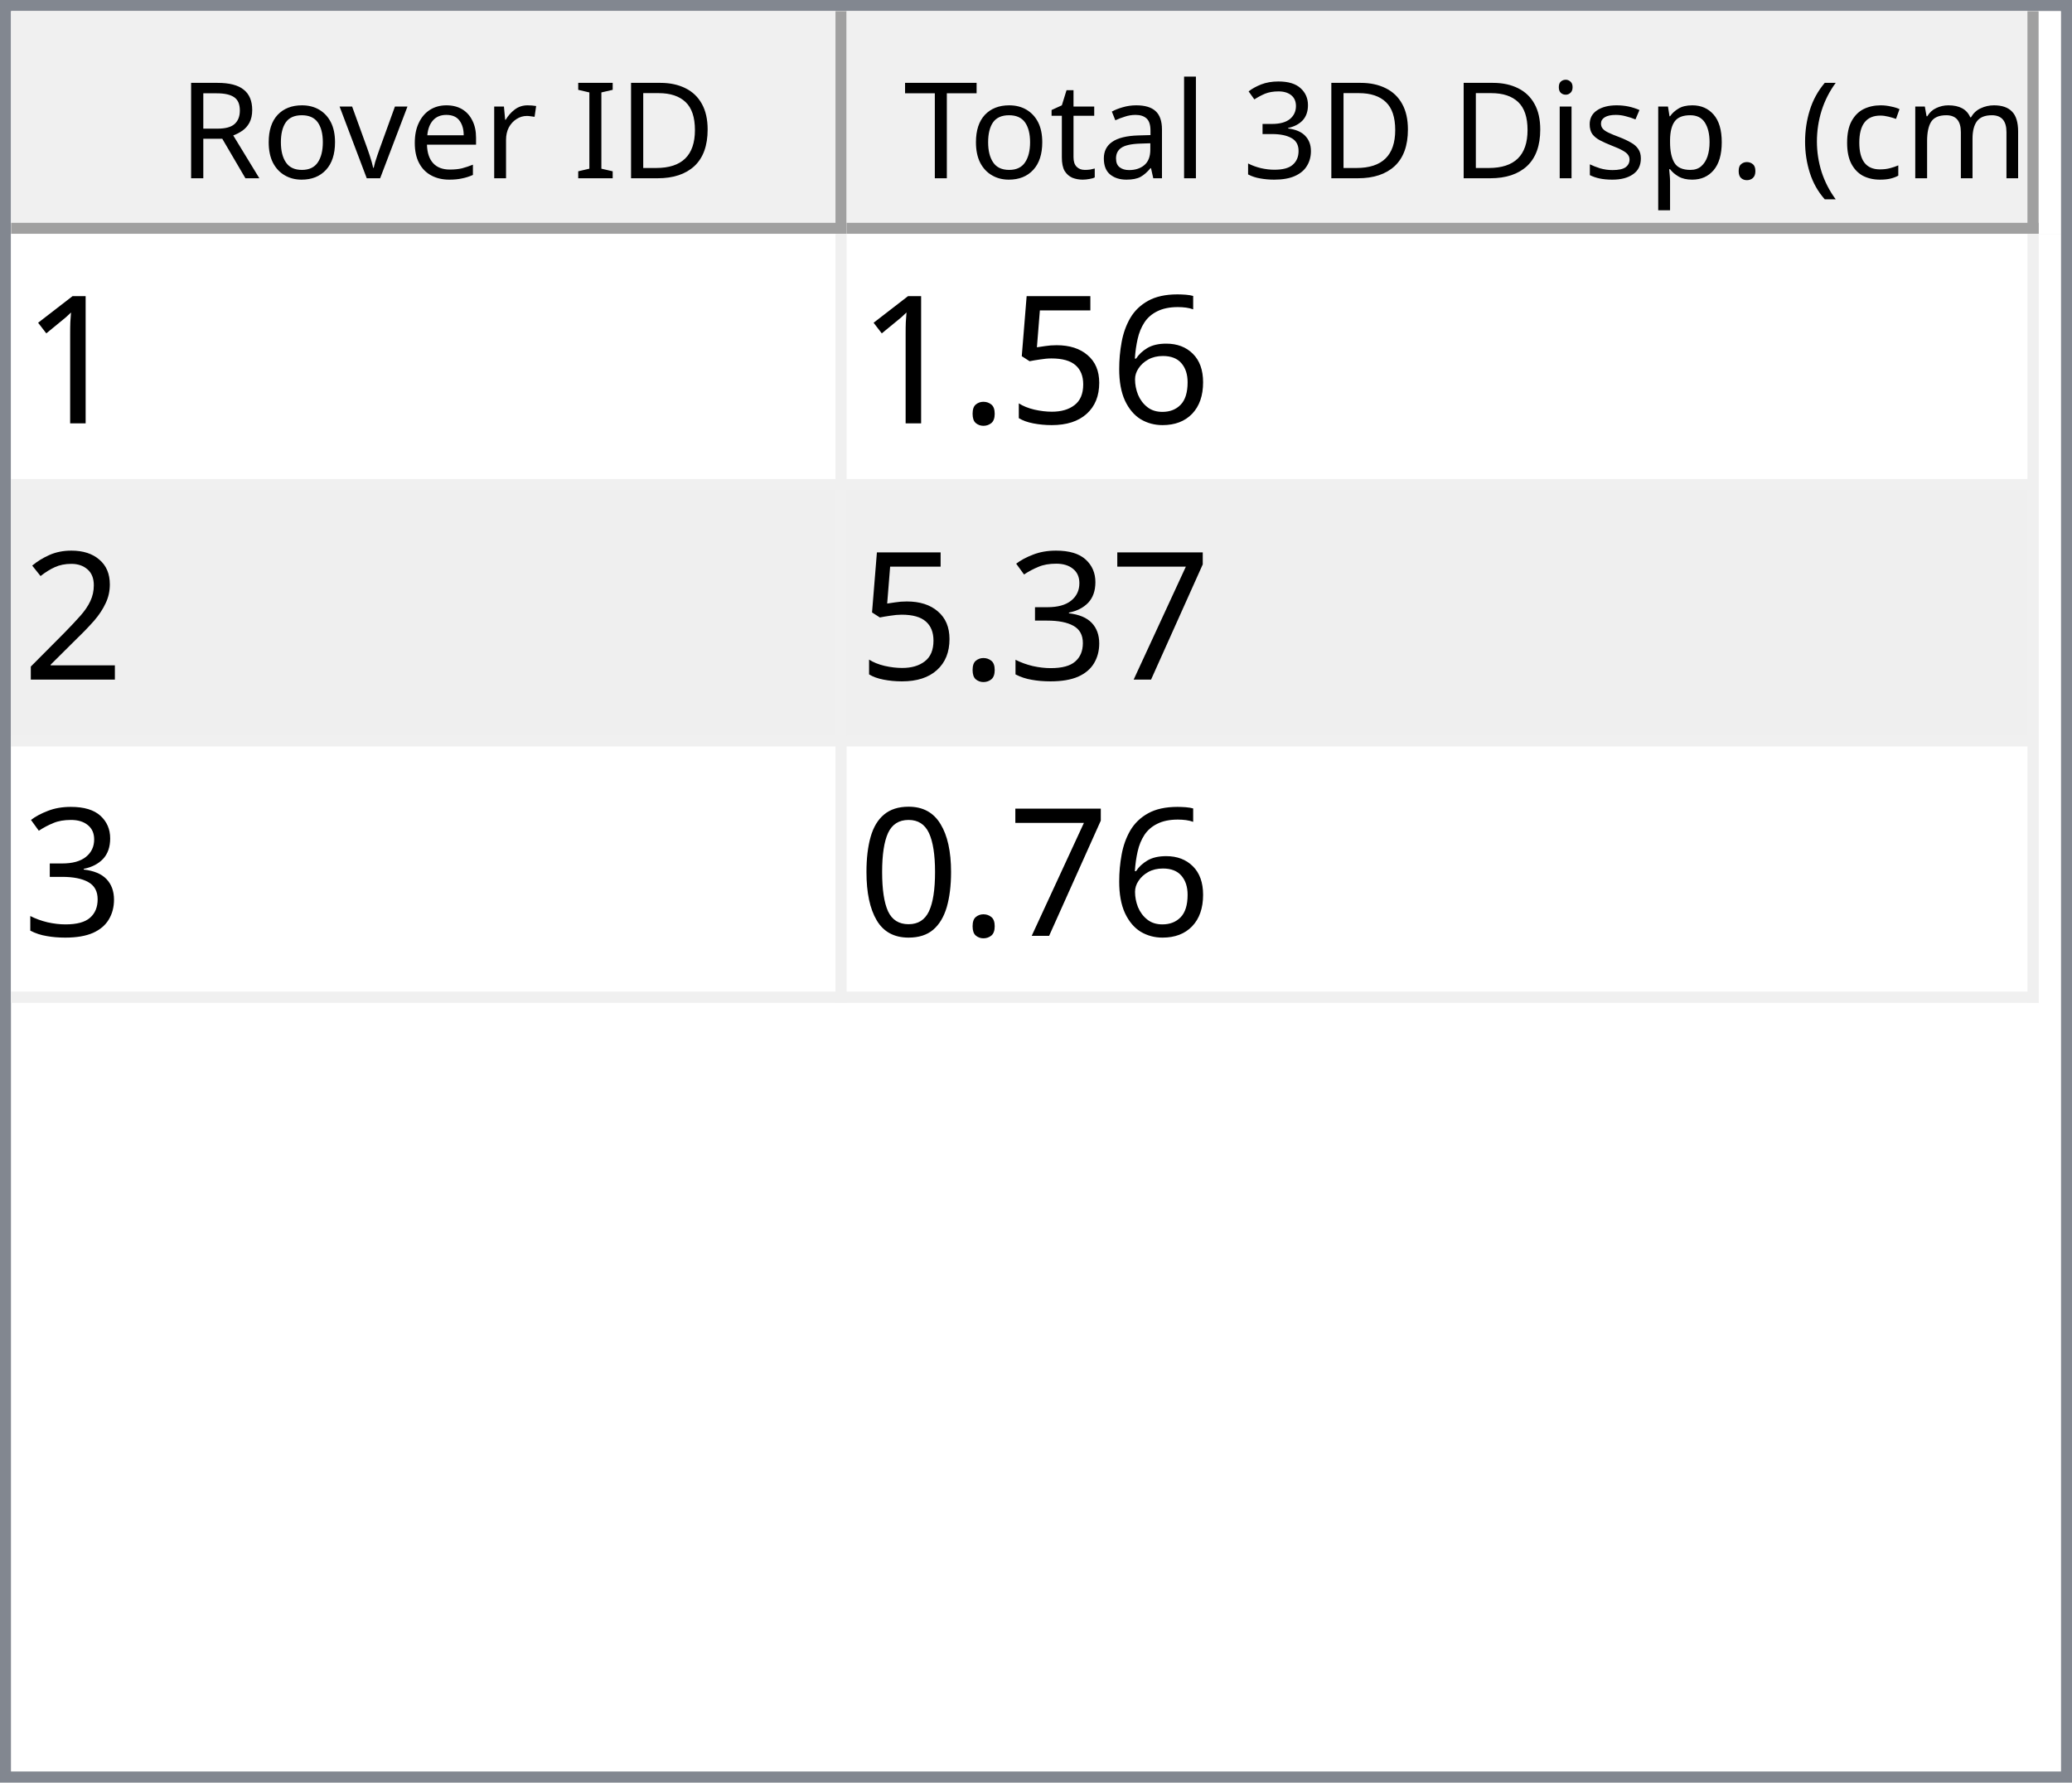
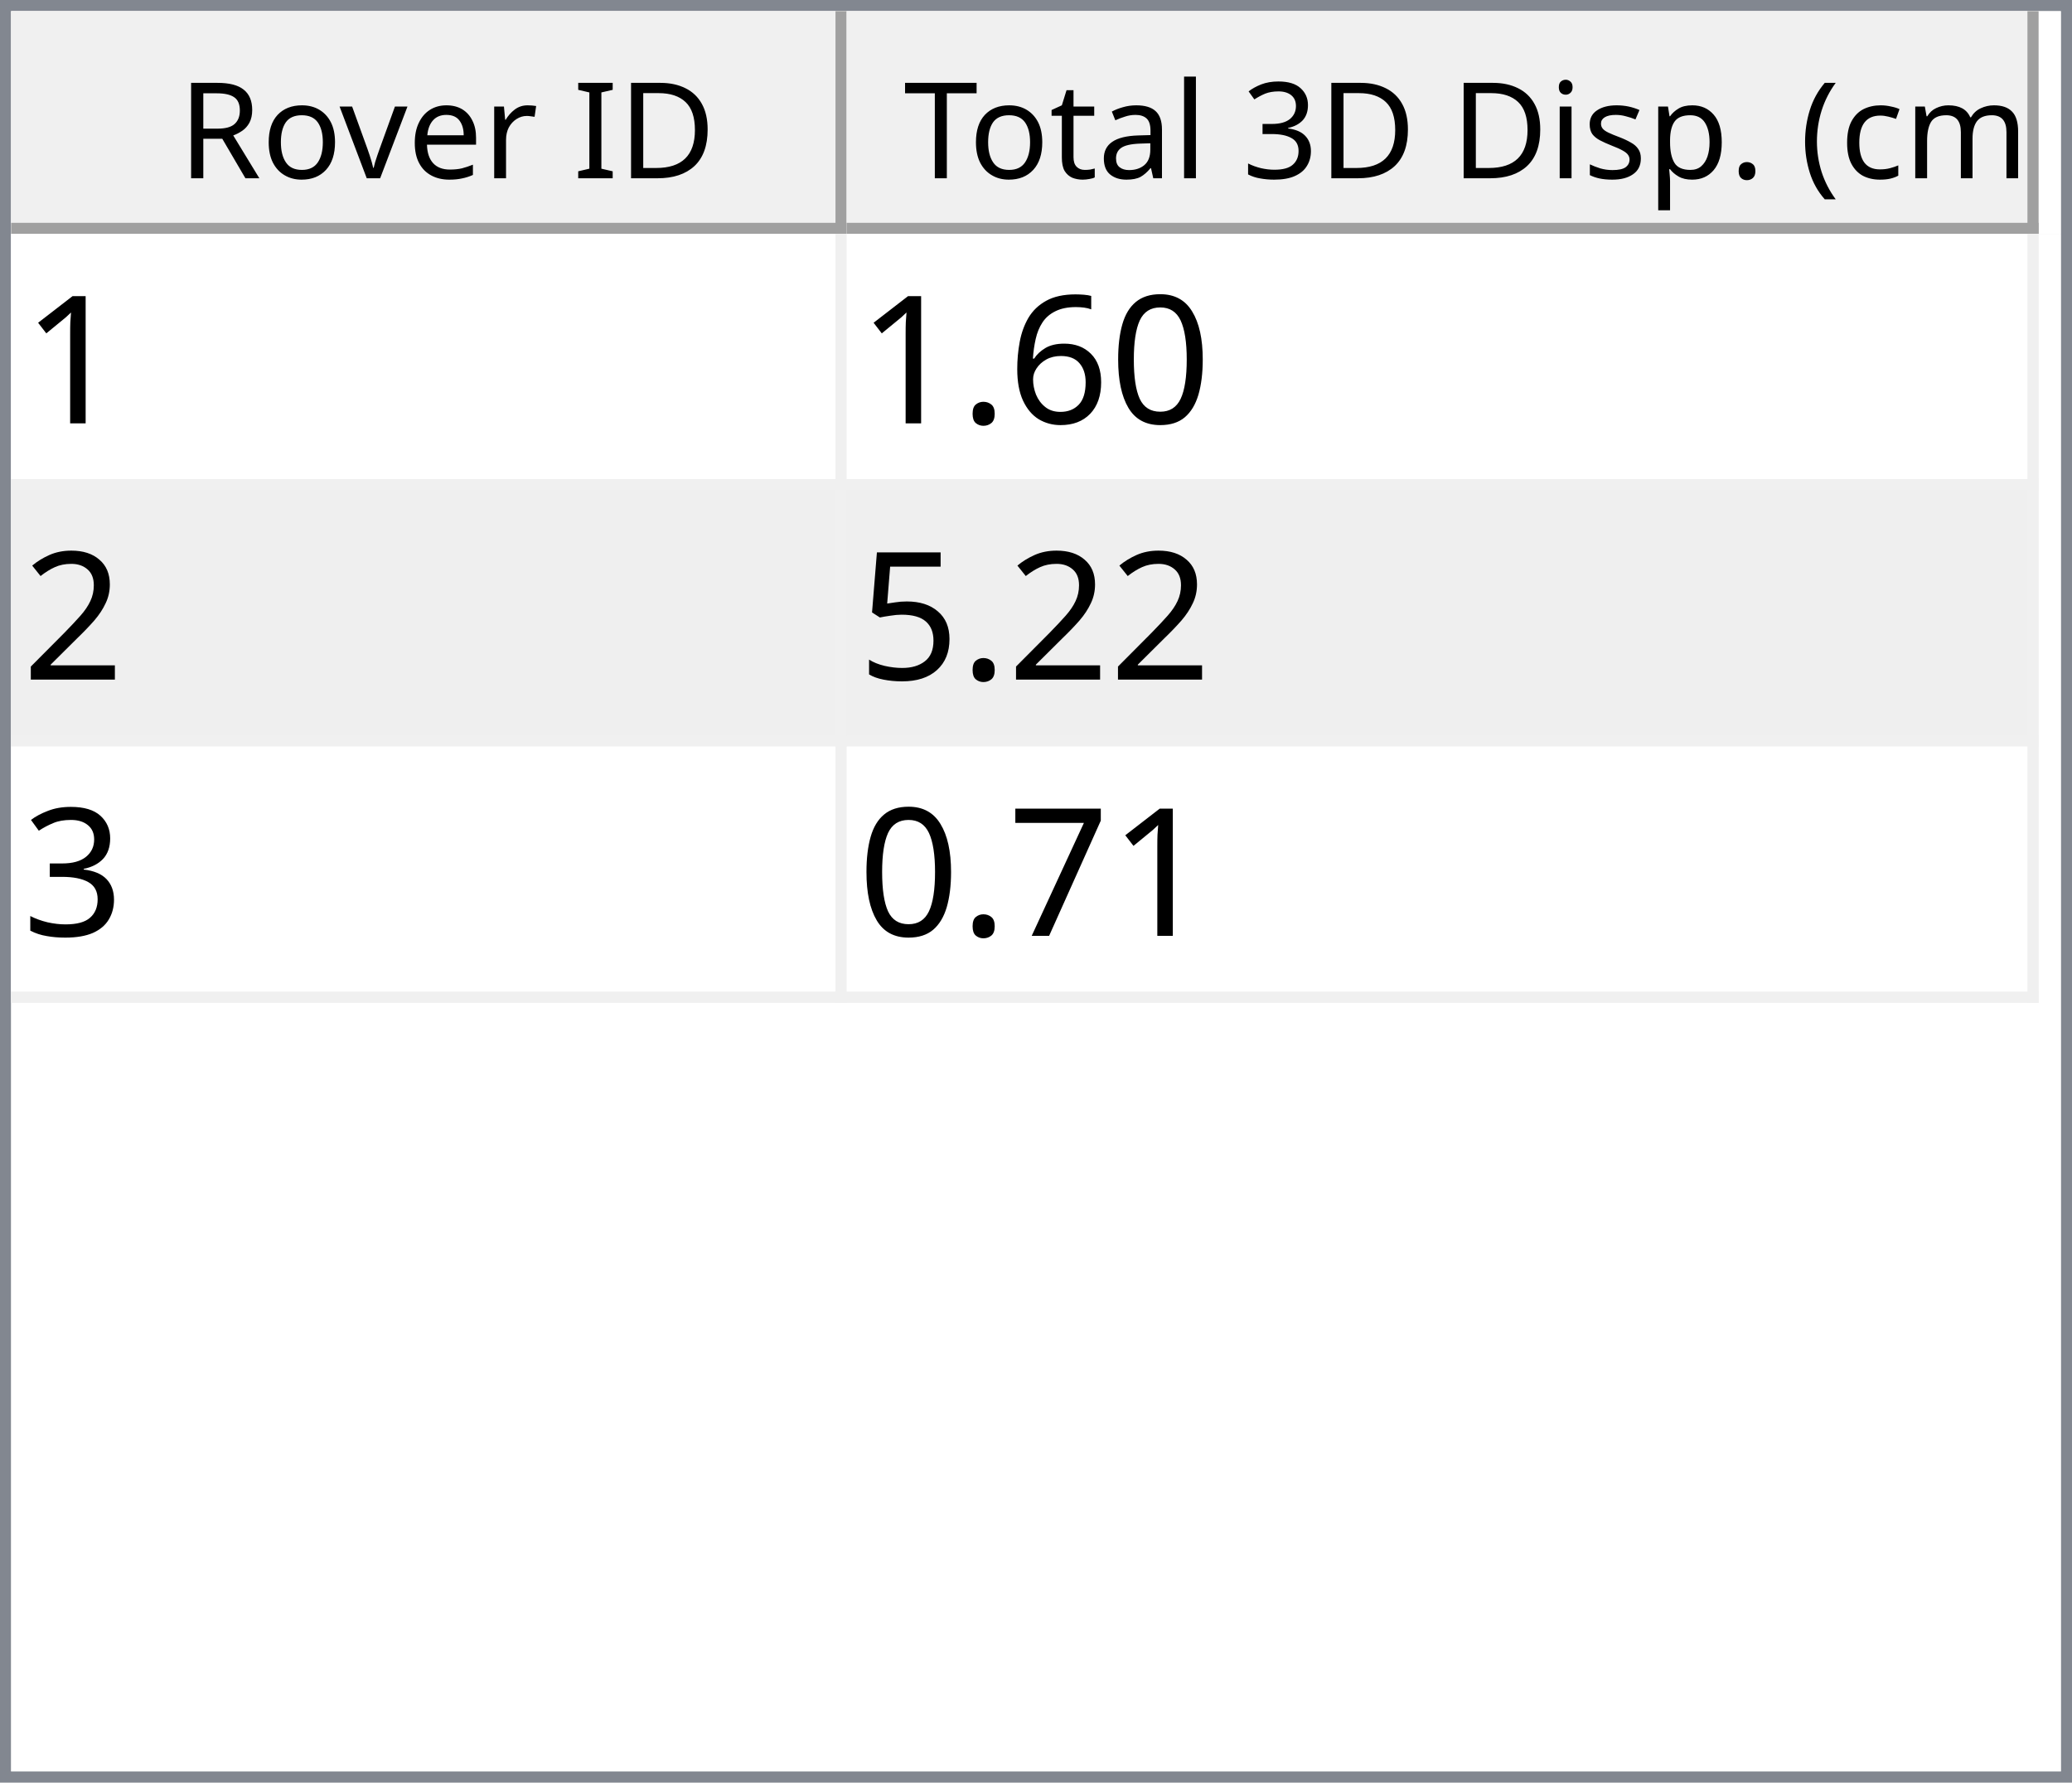
<svg xmlns="http://www.w3.org/2000/svg" style="fill-opacity:1; color-rendering:auto; color-interpolation:auto; text-rendering:auto; stroke:black; stroke-linecap:square; stroke-miterlimit:10; shape-rendering:auto; stroke-opacity:1; fill:black; stroke-dasharray:none; font-weight:normal; stroke-width:1; font-family:'Dialog'; font-style:normal; stroke-linejoin:miter; font-size:12px; stroke-dashoffset:0; image-rendering:auto;" width="186" height="160">
  <defs id="genericDefs" />
  <g>
    <defs id="defs1">
      <clipPath clipPathUnits="userSpaceOnUse" id="clipPath1">
        <path d="M0 0 L186 0 L186 160 L0 160 L0 0 Z" />
      </clipPath>
      <clipPath clipPathUnits="userSpaceOnUse" id="clipPath2">
        <path d="M0 0 L0 160 L186 160 L186 0 Z" />
      </clipPath>
      <clipPath clipPathUnits="userSpaceOnUse" id="clipPath3">
        <path d="M0 0 L0 20 L184 20 L184 0 Z" />
      </clipPath>
      <clipPath clipPathUnits="userSpaceOnUse" id="clipPath4">
        <path d="M0 0 L0 20 L75 20 L75 0 Z" />
      </clipPath>
      <clipPath clipPathUnits="userSpaceOnUse" id="clipPath5">
        <path d="M1 1 L1 19 L74 19 L74 1 Z" />
      </clipPath>
      <clipPath clipPathUnits="userSpaceOnUse" id="clipPath6">
        <path d="M0 0 L0 18 L73 18 L73 0 Z" />
      </clipPath>
      <clipPath clipPathUnits="userSpaceOnUse" id="clipPath7">
        <path d="M-0.5 -0.5 L-0.5 19.5 L74.5 19.5 L74.5 -0.5 Z" />
      </clipPath>
      <clipPath clipPathUnits="userSpaceOnUse" id="clipPath8">
        <path d="M0 0 L0 20 L107 20 L107 0 Z" />
      </clipPath>
      <clipPath clipPathUnits="userSpaceOnUse" id="clipPath9">
        <path d="M1 1 L1 19 L106 19 L106 1 Z" />
      </clipPath>
      <clipPath clipPathUnits="userSpaceOnUse" id="clipPath10">
        <path d="M0 0 L0 18 L105 18 L105 0 Z" />
      </clipPath>
      <clipPath clipPathUnits="userSpaceOnUse" id="clipPath11">
        <path d="M-0.5 -0.5 L-0.5 19.5 L106.5 19.5 L106.5 -0.5 Z" />
      </clipPath>
      <clipPath clipPathUnits="userSpaceOnUse" id="clipPath12">
        <path d="M0 0 L0 138 L184 138 L184 0 Z" />
      </clipPath>
      <clipPath clipPathUnits="userSpaceOnUse" id="clipPath13">
        <path d="M0 0 L0 69 L182 69 L182 0 Z" />
      </clipPath>
      <clipPath clipPathUnits="userSpaceOnUse" id="clipPath14">
        <path d="M-0.5 -0.5 L-0.5 68.5 L181.5 68.5 L181.5 -0.5 Z" />
      </clipPath>
      <clipPath clipPathUnits="userSpaceOnUse" id="clipPath15">
        <path d="M0 0 L0 22 L74 22 L74 0 Z" />
      </clipPath>
      <clipPath clipPathUnits="userSpaceOnUse" id="clipPath16">
        <path d="M0 0 L0 22 L106 22 L106 0 Z" />
      </clipPath>
      <font horiz-adv-x="64.551" id="font1">
        <font-face ascent="107.91" descent="25.098" units-per-em="100" style="font-style:normal; font-family:Segoe UI; font-weight:normal;" />
        <missing-glyph horiz-adv-x="64.551" d="M8.109 0 L8.109 68.266 L56.453 68.266 L56.453 0 L8.109 0 ZM15.328 7.234 L49.219 7.234 L49.219 61.031 L15.328 61.031 L15.328 7.234 Z" />
        <glyph unicode="D" horiz-adv-x="70.117" d="M9.188 0 L9.188 70.016 L28.516 70.016 Q65.531 70.016 65.531 35.891 Q65.531 19.672 55.25 9.836 Q44.969 0 27.734 0 L9.188 0 ZM17.391 62.594 L17.391 7.422 L27.828 7.422 Q41.609 7.422 49.273 14.797 Q56.938 22.172 56.938 35.688 Q56.938 62.594 28.328 62.594 L17.391 62.594 Z" />
        <glyph unicode="I" horiz-adv-x="26.611" d="M17.391 0 L9.188 0 L9.188 70.016 L17.391 70.016 L17.391 0 Z" />
        <glyph unicode=" " horiz-adv-x="27.393" d="" />
        <glyph unicode="r" horiz-adv-x="34.766" d="M34.188 41.891 Q32.078 43.5 28.125 43.5 Q23 43.5 19.555 38.672 Q16.109 33.844 16.109 25.484 L16.109 0 L8.109 0 L8.109 50 L16.109 50 L16.109 39.703 L16.312 39.703 Q18.016 44.969 21.531 47.922 Q25.047 50.875 29.391 50.875 Q32.516 50.875 34.188 50.203 L34.188 41.891 Z" />
        <glyph unicode="e" horiz-adv-x="52.295" d="M48.297 23 L12.984 23 Q13.188 14.656 17.484 10.109 Q21.781 5.562 29.297 5.562 Q37.75 5.562 44.828 11.141 L44.828 3.609 Q38.234 -1.172 27.391 -1.172 Q16.797 -1.172 10.742 5.641 Q4.688 12.453 4.688 24.812 Q4.688 36.469 11.305 43.82 Q17.922 51.172 27.734 51.172 Q37.547 51.172 42.922 44.828 Q48.297 38.484 48.297 27.203 L48.297 23 ZM40.094 29.781 Q40.047 36.719 36.75 40.578 Q33.453 44.438 27.594 44.438 Q21.922 44.438 17.969 40.383 Q14.016 36.328 13.094 29.781 L40.094 29.781 Z" />
        <glyph unicode="v" horiz-adv-x="47.9" d="M47.406 50 L27.484 0 L19.625 0 L0.688 50 L9.469 50 L22.172 13.672 Q23.578 9.672 23.922 6.688 L24.125 6.688 Q24.609 10.453 25.688 13.484 L38.969 50 L47.406 50 Z" />
        <glyph unicode="o" horiz-adv-x="58.594" d="M29 -1.172 Q17.922 -1.172 11.305 5.836 Q4.688 12.844 4.688 24.422 Q4.688 37.016 11.57 44.094 Q18.453 51.172 30.172 51.172 Q41.359 51.172 47.633 44.289 Q53.906 37.406 53.906 25.203 Q53.906 13.234 47.141 6.031 Q40.375 -1.172 29 -1.172 ZM29.594 44.438 Q21.875 44.438 17.383 39.188 Q12.891 33.938 12.891 24.703 Q12.891 15.828 17.43 10.695 Q21.969 5.562 29.594 5.562 Q37.359 5.562 41.531 10.594 Q45.703 15.625 45.703 24.906 Q45.703 34.281 41.531 39.359 Q37.359 44.438 29.594 44.438 Z" />
        <glyph unicode="R" horiz-adv-x="59.814" d="M59.375 0 L49.609 0 L37.891 19.625 Q36.281 22.359 34.766 24.289 Q33.25 26.219 31.664 27.438 Q30.078 28.656 28.25 29.219 Q26.422 29.781 24.125 29.781 L17.391 29.781 L17.391 0 L9.188 0 L9.188 70.016 L30.078 70.016 Q34.672 70.016 38.555 68.867 Q42.438 67.719 45.289 65.375 Q48.141 63.031 49.758 59.547 Q51.375 56.062 51.375 51.375 Q51.375 47.703 50.273 44.656 Q49.172 41.609 47.148 39.211 Q45.125 36.812 42.266 35.133 Q39.406 33.453 35.844 32.516 L35.844 32.328 Q37.594 31.547 38.891 30.547 Q40.188 29.547 41.359 28.18 Q42.531 26.812 43.68 25.078 Q44.828 23.344 46.234 21.047 L59.375 0 ZM17.391 62.594 L17.391 37.203 L28.516 37.203 Q31.594 37.203 34.203 38.133 Q36.812 39.062 38.719 40.797 Q40.625 42.531 41.703 45.047 Q42.781 47.562 42.781 50.688 Q42.781 56.297 39.141 59.445 Q35.5 62.594 28.609 62.594 L17.391 62.594 Z" />
        <glyph unicode=")" horiz-adv-x="30.176" d="M8.297 -15.922 L1.172 -15.922 Q16.406 2.344 16.406 26.812 Q16.406 51.469 1.078 70.016 L8.297 70.016 Q23.531 52.156 23.531 26.703 Q23.531 1.375 8.297 -15.922 Z" />
        <glyph unicode="m" horiz-adv-x="86.133" d="M79.109 0 L71.094 0 L71.094 28.719 Q71.094 37.016 68.531 40.727 Q65.969 44.438 59.906 44.438 Q54.781 44.438 51.195 39.75 Q47.609 35.062 47.609 28.516 L47.609 0 L39.594 0 L39.594 29.688 Q39.594 44.438 28.219 44.438 Q22.953 44.438 19.531 40.016 Q16.109 35.594 16.109 28.516 L16.109 0 L8.109 0 L8.109 50 L16.109 50 L16.109 42.094 L16.312 42.094 Q21.625 51.172 31.844 51.172 Q36.969 51.172 40.773 48.312 Q44.578 45.453 46 40.828 Q51.562 51.172 62.594 51.172 Q79.109 51.172 79.109 30.812 L79.109 0 Z" />
        <glyph unicode="c" horiz-adv-x="46.191" d="M42.188 2.297 Q36.422 -1.172 28.516 -1.172 Q17.828 -1.172 11.258 5.789 Q4.688 12.75 4.688 23.828 Q4.688 36.188 11.766 43.68 Q18.844 51.172 30.672 51.172 Q37.25 51.172 42.281 48.734 L42.281 40.531 Q36.719 44.438 30.375 44.438 Q22.703 44.438 17.797 38.945 Q12.891 33.453 12.891 24.516 Q12.891 15.719 17.508 10.641 Q22.125 5.562 29.891 5.562 Q36.422 5.562 42.188 9.906 L42.188 2.297 Z" />
        <glyph unicode="(" horiz-adv-x="30.176" d="M29.109 -15.922 L21.969 -15.922 Q6.844 1.375 6.844 26.703 Q6.844 52.156 21.969 70.016 L29.203 70.016 Q13.875 51.469 13.875 26.812 Q13.875 2.344 29.109 -15.922 Z" />
        <glyph unicode="." horiz-adv-x="21.68" d="M10.891 -1.078 Q8.641 -1.078 7.055 0.539 Q5.469 2.156 5.469 4.391 Q5.469 6.641 7.055 8.273 Q8.641 9.906 10.891 9.906 Q13.188 9.906 14.797 8.273 Q16.406 6.641 16.406 4.391 Q16.406 2.156 14.797 0.539 Q13.188 -1.078 10.891 -1.078 Z" />
        <glyph unicode="p" horiz-adv-x="58.789" d="M16.312 7.234 L16.109 7.234 L16.109 -23 L8.109 -23 L8.109 50 L16.109 50 L16.109 41.219 L16.312 41.219 Q22.219 51.172 33.594 51.172 Q43.266 51.172 48.688 44.461 Q54.109 37.75 54.109 26.469 Q54.109 13.922 48 6.375 Q41.891 -1.172 31.297 -1.172 Q21.578 -1.172 16.312 7.234 ZM16.109 27.391 L16.109 20.406 Q16.109 14.203 20.141 9.883 Q24.172 5.562 30.375 5.562 Q37.641 5.562 41.773 11.133 Q45.906 16.703 45.906 26.609 Q45.906 34.969 42.047 39.703 Q38.188 44.438 31.594 44.438 Q24.609 44.438 20.359 39.578 Q16.109 34.719 16.109 27.391 Z" />
        <glyph unicode="s" horiz-adv-x="42.432" d="M5.078 1.812 L5.078 10.406 Q11.625 5.562 19.484 5.562 Q30.031 5.562 30.031 12.594 Q30.031 14.594 29.125 15.992 Q28.219 17.391 26.68 18.461 Q25.141 19.531 23.07 20.383 Q21 21.234 18.609 22.172 Q15.281 23.484 12.766 24.828 Q10.25 26.172 8.57 27.859 Q6.891 29.547 6.031 31.695 Q5.172 33.844 5.172 36.719 Q5.172 40.234 6.789 42.945 Q8.406 45.656 11.086 47.484 Q13.766 49.312 17.211 50.242 Q20.656 51.172 24.312 51.172 Q30.812 51.172 35.938 48.922 L35.938 40.828 Q30.422 44.438 23.25 44.438 Q21 44.438 19.195 43.922 Q17.391 43.406 16.094 42.477 Q14.797 41.547 14.086 40.258 Q13.375 38.969 13.375 37.406 Q13.375 35.453 14.086 34.133 Q14.797 32.812 16.164 31.789 Q17.531 30.766 19.484 29.938 Q21.438 29.109 23.922 28.125 Q27.25 26.859 29.883 25.516 Q32.516 24.172 34.375 22.484 Q36.234 20.797 37.234 18.602 Q38.234 16.406 38.234 13.375 Q38.234 9.672 36.602 6.938 Q34.969 4.203 32.234 2.398 Q29.5 0.594 25.93 -0.289 Q22.359 -1.172 18.453 -1.172 Q10.75 -1.172 5.078 1.812 Z" />
        <glyph unicode="i" horiz-adv-x="24.219" d="M12.203 62.703 Q10.062 62.703 8.547 64.164 Q7.031 65.625 7.031 67.875 Q7.031 70.125 8.547 71.609 Q10.062 73.094 12.203 73.094 Q14.406 73.094 15.945 71.609 Q17.484 70.125 17.484 67.875 Q17.484 65.719 15.945 64.211 Q14.406 62.703 12.203 62.703 ZM16.109 0 L8.109 0 L8.109 50 L16.109 50 L16.109 0 Z" />
        <glyph unicode="3" horiz-adv-x="53.906" d="M46.531 19.828 Q46.531 15.094 44.75 11.211 Q42.969 7.328 39.719 4.57 Q36.469 1.812 31.93 0.297 Q27.391 -1.219 21.922 -1.219 Q11.922 -1.219 6 2.594 L6 11.188 Q13.094 5.609 22.219 5.609 Q25.875 5.609 28.828 6.539 Q31.781 7.469 33.906 9.227 Q36.031 10.984 37.18 13.477 Q38.328 15.969 38.328 19.094 Q38.328 32.812 18.797 32.812 L12.984 32.812 L12.984 39.594 L18.5 39.594 Q35.797 39.594 35.797 52.484 Q35.797 64.406 22.609 64.406 Q15.188 64.406 8.688 59.422 L8.688 67.188 Q15.375 71.188 24.609 71.188 Q29 71.188 32.57 69.969 Q36.141 68.75 38.68 66.555 Q41.219 64.359 42.609 61.281 Q44 58.203 44 54.5 Q44 40.672 30.031 36.719 L30.031 36.531 Q33.594 36.141 36.625 34.797 Q39.656 33.453 41.852 31.305 Q44.047 29.156 45.289 26.25 Q46.531 23.344 46.531 19.828 Z" />
        <glyph unicode="l" horiz-adv-x="24.219" d="M16.109 0 L8.109 0 L8.109 74.031 L16.109 74.031 L16.109 0 Z" />
        <glyph unicode="a" horiz-adv-x="50.879" d="M43.891 0 L35.891 0 L35.891 7.812 L35.688 7.812 Q30.469 -1.172 20.312 -1.172 Q12.844 -1.172 8.617 2.781 Q4.391 6.734 4.391 13.281 Q4.391 27.297 20.906 29.594 L35.891 31.688 Q35.891 44.438 25.594 44.438 Q16.547 44.438 9.281 38.281 L9.281 46.484 Q16.656 51.172 26.266 51.172 Q43.891 51.172 43.891 32.516 L43.891 0 ZM35.891 25.297 L23.828 23.641 Q18.266 22.859 15.43 20.875 Q12.594 18.891 12.594 13.875 Q12.594 10.203 15.211 7.883 Q17.828 5.562 22.172 5.562 Q28.125 5.562 32.008 9.742 Q35.891 13.922 35.891 20.312 L35.891 25.297 Z" />
        <glyph unicode="t" horiz-adv-x="33.887" d="M31.297 0.484 Q28.469 -1.078 23.828 -1.078 Q10.688 -1.078 10.688 13.578 L10.688 43.172 L2.094 43.172 L2.094 50 L10.688 50 L10.688 62.203 L18.703 64.797 L18.703 50 L31.297 50 L31.297 43.172 L18.703 43.172 L18.703 14.984 Q18.703 9.969 20.414 7.82 Q22.125 5.672 26.078 5.672 Q29.109 5.672 31.297 7.328 L31.297 0.484 Z" />
        <glyph unicode="T" horiz-adv-x="52.393" d="M50.594 62.594 L30.375 62.594 L30.375 0 L22.172 0 L22.172 62.594 L2 62.594 L2 70.016 L50.594 70.016 L50.594 62.594 Z" />
      </font>
      <font horiz-adv-x="75.0" id="font2">
        <font-face ascent="100.537" descent="21.973" units-per-em="100" style="font-style:normal; font-family:sans-serif; font-weight:normal;" />
        <missing-glyph horiz-adv-x="75.0" d="M12.5 0 L12.5 62.5 L62.5 62.5 L62.5 0 L12.5 0 ZM14.062 1.562 L60.938 1.562 L60.938 60.938 L14.062 60.938 L14.062 1.562 Z" />
        <glyph unicode="1" horiz-adv-x="55.615" d="M37.25 0 L28.469 0 L28.469 56 Q25.297 52.984 20.141 49.953 Q14.984 46.922 10.891 45.406 L10.891 53.906 Q18.266 57.375 23.781 62.305 Q29.297 67.234 31.594 71.875 L37.25 71.875 L37.25 0 Z" />
+         <glyph unicode="0" horiz-adv-x="55.615" d="M4.156 35.297 Q4.156 48 6.766 55.742 Q9.375 63.484 14.523 67.68 Q19.672 71.875 27.484 71.875 Q33.25 71.875 37.594 69.555 Q41.938 67.234 44.773 62.867 Q47.609 58.5 49.219 52.227 Q50.828 45.953 50.828 35.297 Q50.828 22.703 48.242 14.969 Q45.656 7.234 40.508 3.008 Q35.359 -1.219 27.484 -1.219 Q17.141 -1.219 11.234 6.203 Q4.156 15.141 4.156 35.297 ZM13.188 35.297 Q13.188 17.672 17.312 11.836 Q21.438 6 27.484 6 Q33.547 6 37.672 11.859 Q41.797 17.719 41.797 35.297 Q41.797 52.984 37.672 58.789 Q33.547 64.594 27.391 64.594 Q21.344 64.594 17.719 59.469 Q13.188 52.938 13.188 35.297 Z" />
        <glyph unicode="6" horiz-adv-x="55.615" d="M49.75 54.047 L41.016 53.375 Q39.844 58.547 37.703 60.891 Q34.125 64.656 28.906 64.656 Q24.703 64.656 21.531 62.312 Q17.391 59.281 14.992 53.469 Q12.594 47.656 12.5 36.922 Q15.672 41.75 20.266 44.094 Q24.859 46.438 29.891 46.438 Q38.672 46.438 44.852 39.969 Q51.031 33.5 51.031 23.25 Q51.031 16.5 48.125 10.719 Q45.219 4.938 40.141 1.859 Q35.062 -1.219 28.609 -1.219 Q17.625 -1.219 10.695 6.859 Q3.766 14.938 3.766 33.5 Q3.766 54.25 11.422 63.672 Q18.109 71.875 29.438 71.875 Q37.891 71.875 43.289 67.141 Q48.688 62.406 49.75 54.047 ZM13.875 23.188 Q13.875 18.656 15.797 14.508 Q17.719 10.359 21.188 8.18 Q24.656 6 28.469 6 Q34.031 6 38.039 10.492 Q42.047 14.984 42.047 22.703 Q42.047 30.125 38.086 34.398 Q34.125 38.672 28.125 38.672 Q22.172 38.672 18.023 34.398 Q13.875 30.125 13.875 23.188 Z" />
-         <glyph unicode="5" horiz-adv-x="55.615" d="M4.156 18.75 L13.375 19.531 Q14.406 12.797 18.141 9.398 Q21.875 6 27.156 6 Q33.5 6 37.891 10.789 Q42.281 15.578 42.281 23.484 Q42.281 31 38.062 35.352 Q33.844 39.703 27 39.703 Q22.75 39.703 19.336 37.773 Q15.922 35.844 13.969 32.766 L5.719 33.844 L12.641 70.609 L48.25 70.609 L48.25 62.203 L19.672 62.203 L15.828 42.969 Q22.266 47.469 29.344 47.469 Q38.719 47.469 45.164 40.969 Q51.609 34.469 51.609 24.266 Q51.609 14.547 45.953 7.469 Q39.062 -1.219 27.156 -1.219 Q17.391 -1.219 11.211 4.25 Q5.031 9.719 4.156 18.75 Z" />
        <glyph unicode="." horiz-adv-x="27.783" d="M9.078 0 L9.078 10.016 L19.094 10.016 L19.094 0 L9.078 0 Z" />
        <glyph unicode="2" horiz-adv-x="55.615" d="M50.344 8.453 L50.344 0 L3.031 0 Q2.938 3.172 4.047 6.109 Q5.859 10.938 9.836 15.625 Q13.812 20.312 21.344 26.469 Q33.016 36.031 37.117 41.625 Q41.219 47.219 41.219 52.203 Q41.219 57.422 37.477 61.008 Q33.734 64.594 27.734 64.594 Q21.391 64.594 17.578 60.789 Q13.766 56.984 13.719 50.25 L4.688 51.172 Q5.609 61.281 11.664 66.578 Q17.719 71.875 27.938 71.875 Q38.234 71.875 44.242 66.164 Q50.25 60.453 50.25 52 Q50.25 47.703 48.492 43.555 Q46.734 39.406 42.656 34.812 Q38.578 30.219 29.109 22.219 Q21.188 15.578 18.945 13.211 Q16.703 10.844 15.234 8.453 L50.344 8.453 Z" />
+         <glyph unicode="5" horiz-adv-x="55.615" d="M4.156 18.75 L13.375 19.531 Q14.406 12.797 18.141 9.398 Q21.875 6 27.156 6 Q33.5 6 37.891 10.789 Q42.281 15.578 42.281 23.484 Q42.281 31 38.062 35.352 Q33.844 39.703 27 39.703 Q22.75 39.703 19.336 37.773 Q15.922 35.844 13.969 32.766 L5.719 33.844 L12.641 70.609 L48.25 70.609 L48.25 62.203 L19.672 62.203 L15.828 42.969 Q22.266 47.469 29.344 47.469 Q38.719 47.469 45.164 40.969 Q51.609 34.469 51.609 24.266 Q51.609 14.547 45.953 7.469 Q39.062 -1.219 27.156 -1.219 Q17.391 -1.219 11.211 4.25 Q5.031 9.719 4.156 18.75 Z" />
+         <glyph unicode="3" horiz-adv-x="55.615" d="M4.203 18.891 L12.984 20.062 Q14.5 12.594 18.141 9.297 Q21.781 6 27 6 Q33.203 6 37.477 10.297 Q41.75 14.594 41.75 20.953 Q41.75 27 37.797 30.93 Q33.844 34.859 27.734 34.859 Q25.25 34.859 21.531 33.891 L22.516 41.609 Q23.391 41.5 23.922 41.5 Q29.547 41.5 34.039 44.43 Q38.531 47.359 38.531 53.469 Q38.531 58.297 35.258 61.477 Q31.984 64.656 26.812 64.656 Q21.688 64.656 18.266 61.43 Q14.844 58.203 13.875 51.766 L5.078 53.328 Q6.688 62.156 12.398 67.016 Q18.109 71.875 26.609 71.875 Q32.469 71.875 37.398 69.359 Q42.328 66.844 44.945 62.5 Q47.562 58.156 47.562 53.266 Q47.562 48.641 45.07 44.828 Q42.578 41.016 37.703 38.766 Q44.047 37.312 47.562 32.695 Q51.078 28.078 51.078 21.141 Q51.078 11.766 44.242 5.25 Q37.406 -1.266 26.953 -1.266 Q17.531 -1.266 11.305 4.352 Q5.078 9.969 4.203 18.891 Z" />
        <glyph unicode="7" horiz-adv-x="55.615" d="M4.734 62.203 L4.734 70.656 L51.078 70.656 L51.078 63.812 Q44.234 56.547 37.523 44.484 Q30.812 32.422 27.156 19.672 Q24.516 10.688 23.781 0 L14.75 0 Q14.891 8.453 18.062 20.414 Q21.234 32.375 27.172 43.484 Q33.109 54.594 39.797 62.203 L4.734 62.203 Z" />
-         <glyph unicode="3" horiz-adv-x="55.615" d="M4.203 18.891 L12.984 20.062 Q14.5 12.594 18.141 9.297 Q21.781 6 27 6 Q33.203 6 37.477 10.297 Q41.75 14.594 41.75 20.953 Q41.75 27 37.797 30.93 Q33.844 34.859 27.734 34.859 Q25.25 34.859 21.531 33.891 L22.516 41.609 Q23.391 41.5 23.922 41.5 Q29.547 41.5 34.039 44.43 Q38.531 47.359 38.531 53.469 Q38.531 58.297 35.258 61.477 Q31.984 64.656 26.812 64.656 Q21.688 64.656 18.266 61.43 Q14.844 58.203 13.875 51.766 L5.078 53.328 Q6.688 62.156 12.398 67.016 Q18.109 71.875 26.609 71.875 Q32.469 71.875 37.398 69.359 Q42.328 66.844 44.945 62.5 Q47.562 58.156 47.562 53.266 Q47.562 48.641 45.07 44.828 Q42.578 41.016 37.703 38.766 Q44.047 37.312 47.562 32.695 Q51.078 28.078 51.078 21.141 Q51.078 11.766 44.242 5.25 Q37.406 -1.266 26.953 -1.266 Q17.531 -1.266 11.305 4.352 Q5.078 9.969 4.203 18.891 Z" />
-         <glyph unicode="0" horiz-adv-x="55.615" d="M4.156 35.297 Q4.156 48 6.766 55.742 Q9.375 63.484 14.523 67.68 Q19.672 71.875 27.484 71.875 Q33.25 71.875 37.594 69.555 Q41.938 67.234 44.773 62.867 Q47.609 58.5 49.219 52.227 Q50.828 45.953 50.828 35.297 Q50.828 22.703 48.242 14.969 Q45.656 7.234 40.508 3.008 Q35.359 -1.219 27.484 -1.219 Q17.141 -1.219 11.234 6.203 Q4.156 15.141 4.156 35.297 ZM13.188 35.297 Q13.188 17.672 17.312 11.836 Q21.438 6 27.484 6 Q33.547 6 37.672 11.859 Q41.797 17.719 41.797 35.297 Q41.797 52.984 37.672 58.789 Q33.547 64.594 27.391 64.594 Q21.344 64.594 17.719 59.469 Q13.188 52.938 13.188 35.297 Z" />
      </font>
    </defs>
    <g style="fill:white; stroke:white;">
      <rect x="0" y="0" width="186" style="clip-path:url(#clipPath1); stroke:none;" height="160" />
    </g>
    <g style="fill:white; text-rendering:optimizeSpeed; color-rendering:optimizeSpeed; image-rendering:optimizeSpeed; shape-rendering:crispEdges; stroke:white; color-interpolation:sRGB;">
      <rect x="0" width="186" height="160" y="0" style="stroke:none;" />
      <path style="stroke:none;" d="M0 160 L186 160 L186 0 L0 0 Z" />
    </g>
    <g style="fill:rgb(240,240,240); font-family:'Segoe UI'; stroke:rgb(240,240,240);">
      <rect x="0" y="0" width="186" style="clip-path:url(#clipPath2); stroke:none;" height="160" />
    </g>
    <g style="fill:rgb(130,135,144); font-family:'Segoe UI'; stroke:rgb(130,135,144);">
      <path d="M0 0 L186 0 L186 160 L0 160 L0 0 ZM1 1 L185 1 L185 159 L1 159 L1 1 Z" style="fill-rule:evenodd; clip-path:url(#clipPath2); stroke:none;" />
    </g>
    <g style="fill:white; font-family:'Segoe UI'; stroke:white;" transform="translate(1,1)">
      <rect x="0" y="0" width="184" style="clip-path:url(#clipPath3); stroke:none;" height="20" />
    </g>
    <g style="fill:rgb(240,240,240); font-family:'Segoe UI'; stroke:rgb(240,240,240);" transform="translate(1,1)">
      <rect x="0" y="0" width="75" style="clip-path:url(#clipPath4); stroke:none;" height="20" />
    </g>
    <g style="font-family:'Segoe UI';" transform="translate(2,2)">
      <text x="14" xml:space="preserve" y="14" style="clip-path:url(#clipPath6); stroke:none;">Rover ID</text>
    </g>
    <g style="fill:rgb(160,160,160); font-family:'Segoe UI'; stroke:rgb(160,160,160); stroke-linejoin:bevel;" transform="translate(1.5,1.5)">
      <line x1="74" x2="74" y1="0" style="fill:none; clip-path:url(#clipPath7);" y2="19" />
    </g>
    <g style="fill:rgb(160,160,160); font-family:'Segoe UI'; stroke:rgb(160,160,160); stroke-linejoin:bevel;" transform="matrix(1,0,0,1,1,1) translate(0.5,0.5)">
      <line x1="0" x2="74" y1="19" style="fill:none; clip-path:url(#clipPath7);" y2="19" />
    </g>
    <g style="fill:rgb(240,240,240); font-family:'Segoe UI'; stroke:rgb(240,240,240);" transform="translate(76,1)">
      <rect x="0" y="0" width="107" style="clip-path:url(#clipPath8); stroke:none;" height="20" />
    </g>
    <g style="font-family:'Segoe UI';" transform="translate(77,2)">
      <text x="1" xml:space="preserve" y="14" style="clip-path:url(#clipPath10); stroke:none;"> Total 3D Disp. (cm)</text>
    </g>
    <g style="fill:rgb(160,160,160); font-family:'Segoe UI'; stroke:rgb(160,160,160); stroke-linejoin:bevel;" transform="translate(76.5,1.5)">
      <line x1="106" x2="106" y1="0" style="fill:none; clip-path:url(#clipPath11);" y2="19" />
    </g>
    <g style="fill:rgb(160,160,160); font-family:'Segoe UI'; stroke:rgb(160,160,160); stroke-linejoin:bevel;" transform="matrix(1,0,0,1,76,1) translate(0.5,0.5)">
      <line x1="0" x2="106" y1="19" style="fill:none; clip-path:url(#clipPath11);" y2="19" />
    </g>
    <g style="fill:white; font-family:'Segoe UI'; stroke:white;" transform="translate(1,21)">
      <rect x="0" y="0" width="184" style="clip-path:url(#clipPath12); stroke:none;" height="138" />
    </g>
    <g style="fill:rgb(240,240,240); font-size:16px; font-family:sans-serif; stroke:rgb(240,240,240);" transform="translate(1,21)">
      <rect x="0" y="0" width="182" style="clip-path:url(#clipPath13); stroke:none;" height="69" />
      <line transform="translate(0.5,0.5)" x1="0" x2="181" y1="22" style="clip-path:url(#clipPath14); fill:none; stroke-linejoin:bevel;" y2="22" />
    </g>
    <g transform="matrix(1,0,0,1,1,21) translate(0.5,0.5)" style="fill:rgb(240,240,240); font-size:16px; font-family:sans-serif; stroke:rgb(240,240,240); stroke-linejoin:bevel;">
      <line x1="0" x2="181" y1="45" style="fill:none; clip-path:url(#clipPath14);" y2="45" />
    </g>
    <g transform="matrix(1,0,0,1,1,21) translate(0.5,0.5)" style="fill:rgb(240,240,240); font-size:16px; font-family:sans-serif; stroke:rgb(240,240,240); stroke-linejoin:bevel;">
      <line x1="0" x2="181" y1="68" style="fill:none; clip-path:url(#clipPath14);" y2="68" />
    </g>
    <g transform="matrix(1,0,0,1,1,21) translate(0.5,0.5)" style="fill:rgb(240,240,240); font-size:16px; font-family:sans-serif; stroke:rgb(240,240,240); stroke-linejoin:bevel;">
      <line x1="74" x2="74" y1="0" style="fill:none; clip-path:url(#clipPath14);" y2="68" />
    </g>
    <g transform="matrix(1,0,0,1,1,21) translate(0.5,0.5)" style="fill:rgb(240,240,240); font-size:16px; font-family:sans-serif; stroke:rgb(240,240,240); stroke-linejoin:bevel;">
      <line x1="181" x2="181" y1="0" style="fill:none; clip-path:url(#clipPath14);" y2="68" />
    </g>
    <g style="fill:white; font-size:16px; font-family:sans-serif; stroke:white;" transform="matrix(1,0,0,1,1,21)">
      <rect x="0" y="0" width="74" style="clip-path:url(#clipPath15); stroke:none;" height="22" />
      <text x="1" y="17" style="fill:black; clip-path:url(#clipPath15); stroke:none;" xml:space="preserve">1</text>
    </g>
    <g style="fill:white; font-size:16px; font-family:sans-serif; stroke:white;" transform="matrix(1,0,0,1,1,21) translate(75,0)">
      <rect x="0" y="0" width="106" style="clip-path:url(#clipPath16); stroke:none;" height="22" />
-       <text x="1" y="17" style="fill:black; clip-path:url(#clipPath16); stroke:none;" xml:space="preserve">1.56</text>
+       <text x="1" y="17" style="fill:black; clip-path:url(#clipPath16); stroke:none;" xml:space="preserve">1.60</text>
    </g>
    <g style="fill:rgb(239,239,239); font-size:16px; font-family:sans-serif; stroke:rgb(239,239,239);" transform="matrix(1,0,0,1,1,21) translate(0,23)">
      <rect x="0" y="0" width="74" style="clip-path:url(#clipPath15); stroke:none;" height="22" />
      <text x="1" y="17" style="fill:black; clip-path:url(#clipPath15); stroke:none;" xml:space="preserve">2</text>
    </g>
    <g style="fill:rgb(239,239,239); font-size:16px; font-family:sans-serif; stroke:rgb(239,239,239);" transform="matrix(1,0,0,1,1,21) translate(75,23)">
      <rect x="0" y="0" width="106" style="clip-path:url(#clipPath16); stroke:none;" height="22" />
-       <text x="1" y="17" style="fill:black; clip-path:url(#clipPath16); stroke:none;" xml:space="preserve">5.37</text>
+       <text x="1" y="17" style="fill:black; clip-path:url(#clipPath16); stroke:none;" xml:space="preserve">5.22</text>
    </g>
    <g style="fill:white; font-size:16px; font-family:sans-serif; stroke:white;" transform="matrix(1,0,0,1,1,21) translate(0,46)">
      <rect x="0" y="0" width="74" style="clip-path:url(#clipPath15); stroke:none;" height="22" />
      <text x="1" y="17" style="fill:black; clip-path:url(#clipPath15); stroke:none;" xml:space="preserve">3</text>
    </g>
    <g style="fill:white; font-size:16px; font-family:sans-serif; stroke:white;" transform="matrix(1,0,0,1,1,21) translate(75,46)">
      <rect x="0" y="0" width="106" style="clip-path:url(#clipPath16); stroke:none;" height="22" />
-       <text x="1" y="17" style="fill:black; clip-path:url(#clipPath16); stroke:none;" xml:space="preserve">0.76</text>
+       <text x="1" y="17" style="fill:black; clip-path:url(#clipPath16); stroke:none;" xml:space="preserve">0.71</text>
    </g>
  </g>
</svg>
